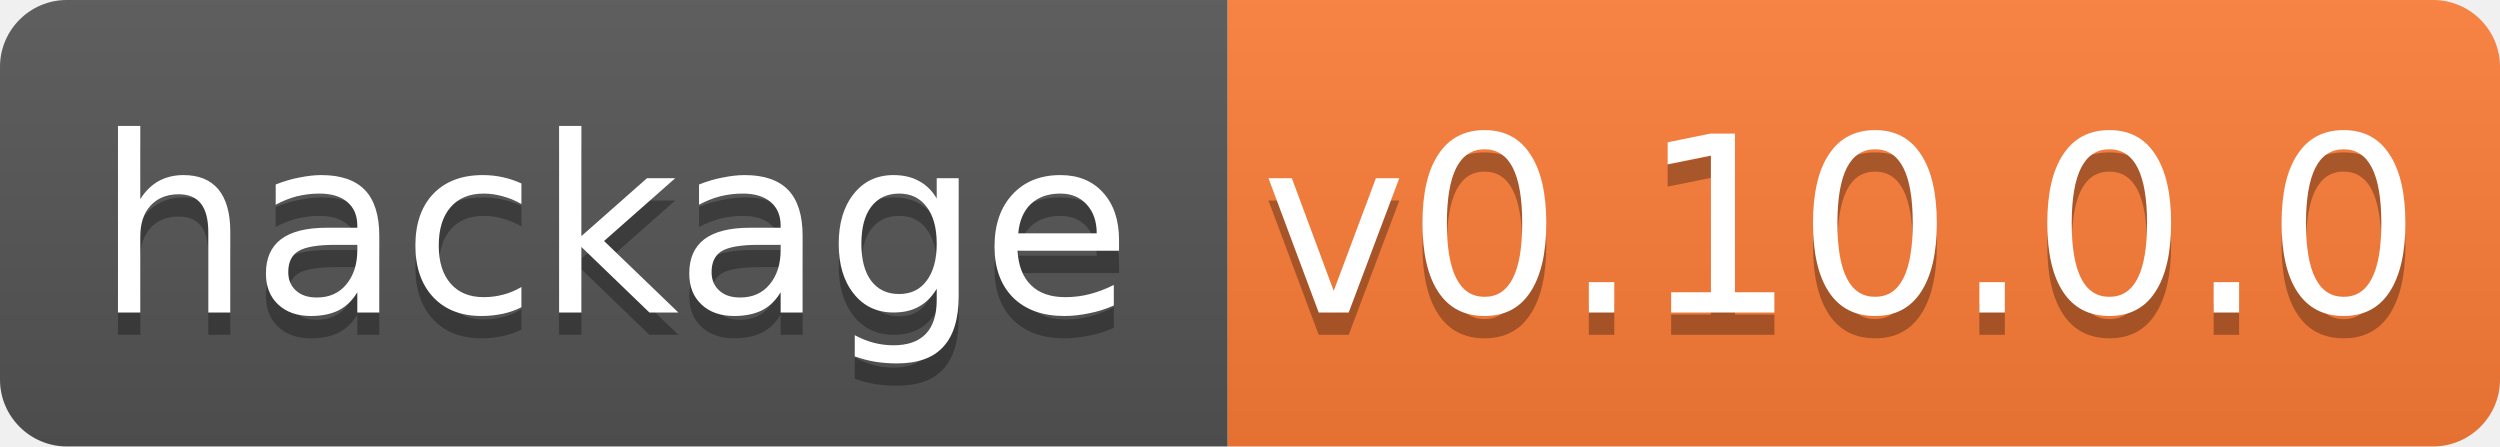
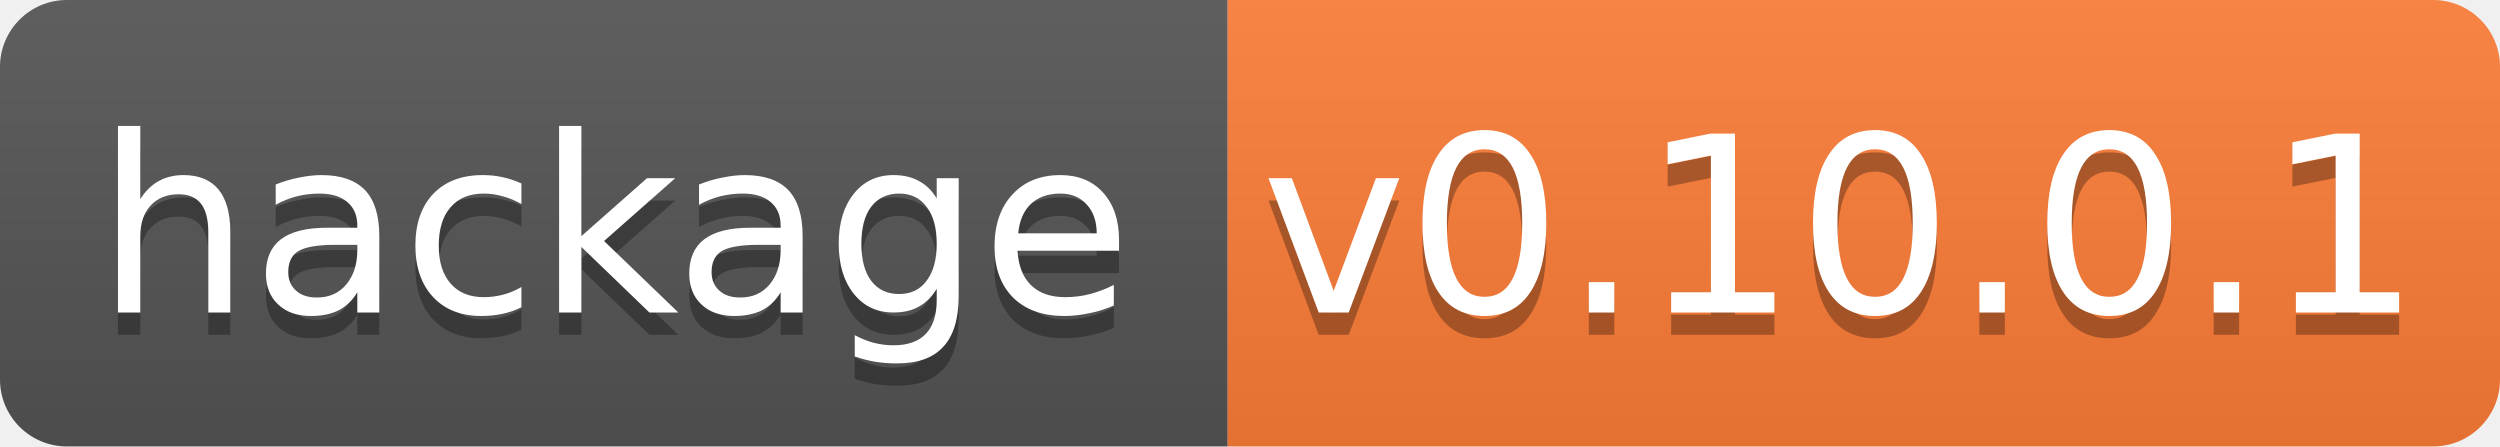
<svg xmlns="http://www.w3.org/2000/svg" width="112" height="20">
  <linearGradient id="b" x2="0" y2="100%">
    <stop offset="0" stop-color="#bbb" stop-opacity=".1" />
    <stop offset="1" stop-opacity=".1" />
  </linearGradient>
  <clipPath id="a">
    <rect width="112" height="20" rx="3" fill="#fff" />
  </clipPath>
  <g clip-path="url(#a)">
    <path fill="#555" d="M0 0h55v20H0z" />
    <path fill="#fe7d37" d="M55 0h57v20H55z" />
    <path fill="url(#b)" d="M0 0h112v20H0z" />
  </g>
  <g fill="#fff" text-anchor="middle" font-family="DejaVu Sans,Verdana,Geneva,sans-serif" font-size="11">
    <text x="27.5" y="15" fill="#010101" fill-opacity=".3">hackage</text>
    <text x="27.5" y="14">hackage</text>
-     <text x="82.5" y="15" fill="#010101" fill-opacity=".3">v0.10.0.0</text>
-     <text x="82.5" y="14">v0.10.0.0</text>
+     <text x="82.5" y="15" fill="#010101" fill-opacity=".3">v0.10.0.1</text>
+     <text x="82.5" y="14">v0.10.0.1</text>
  </g>
</svg>
